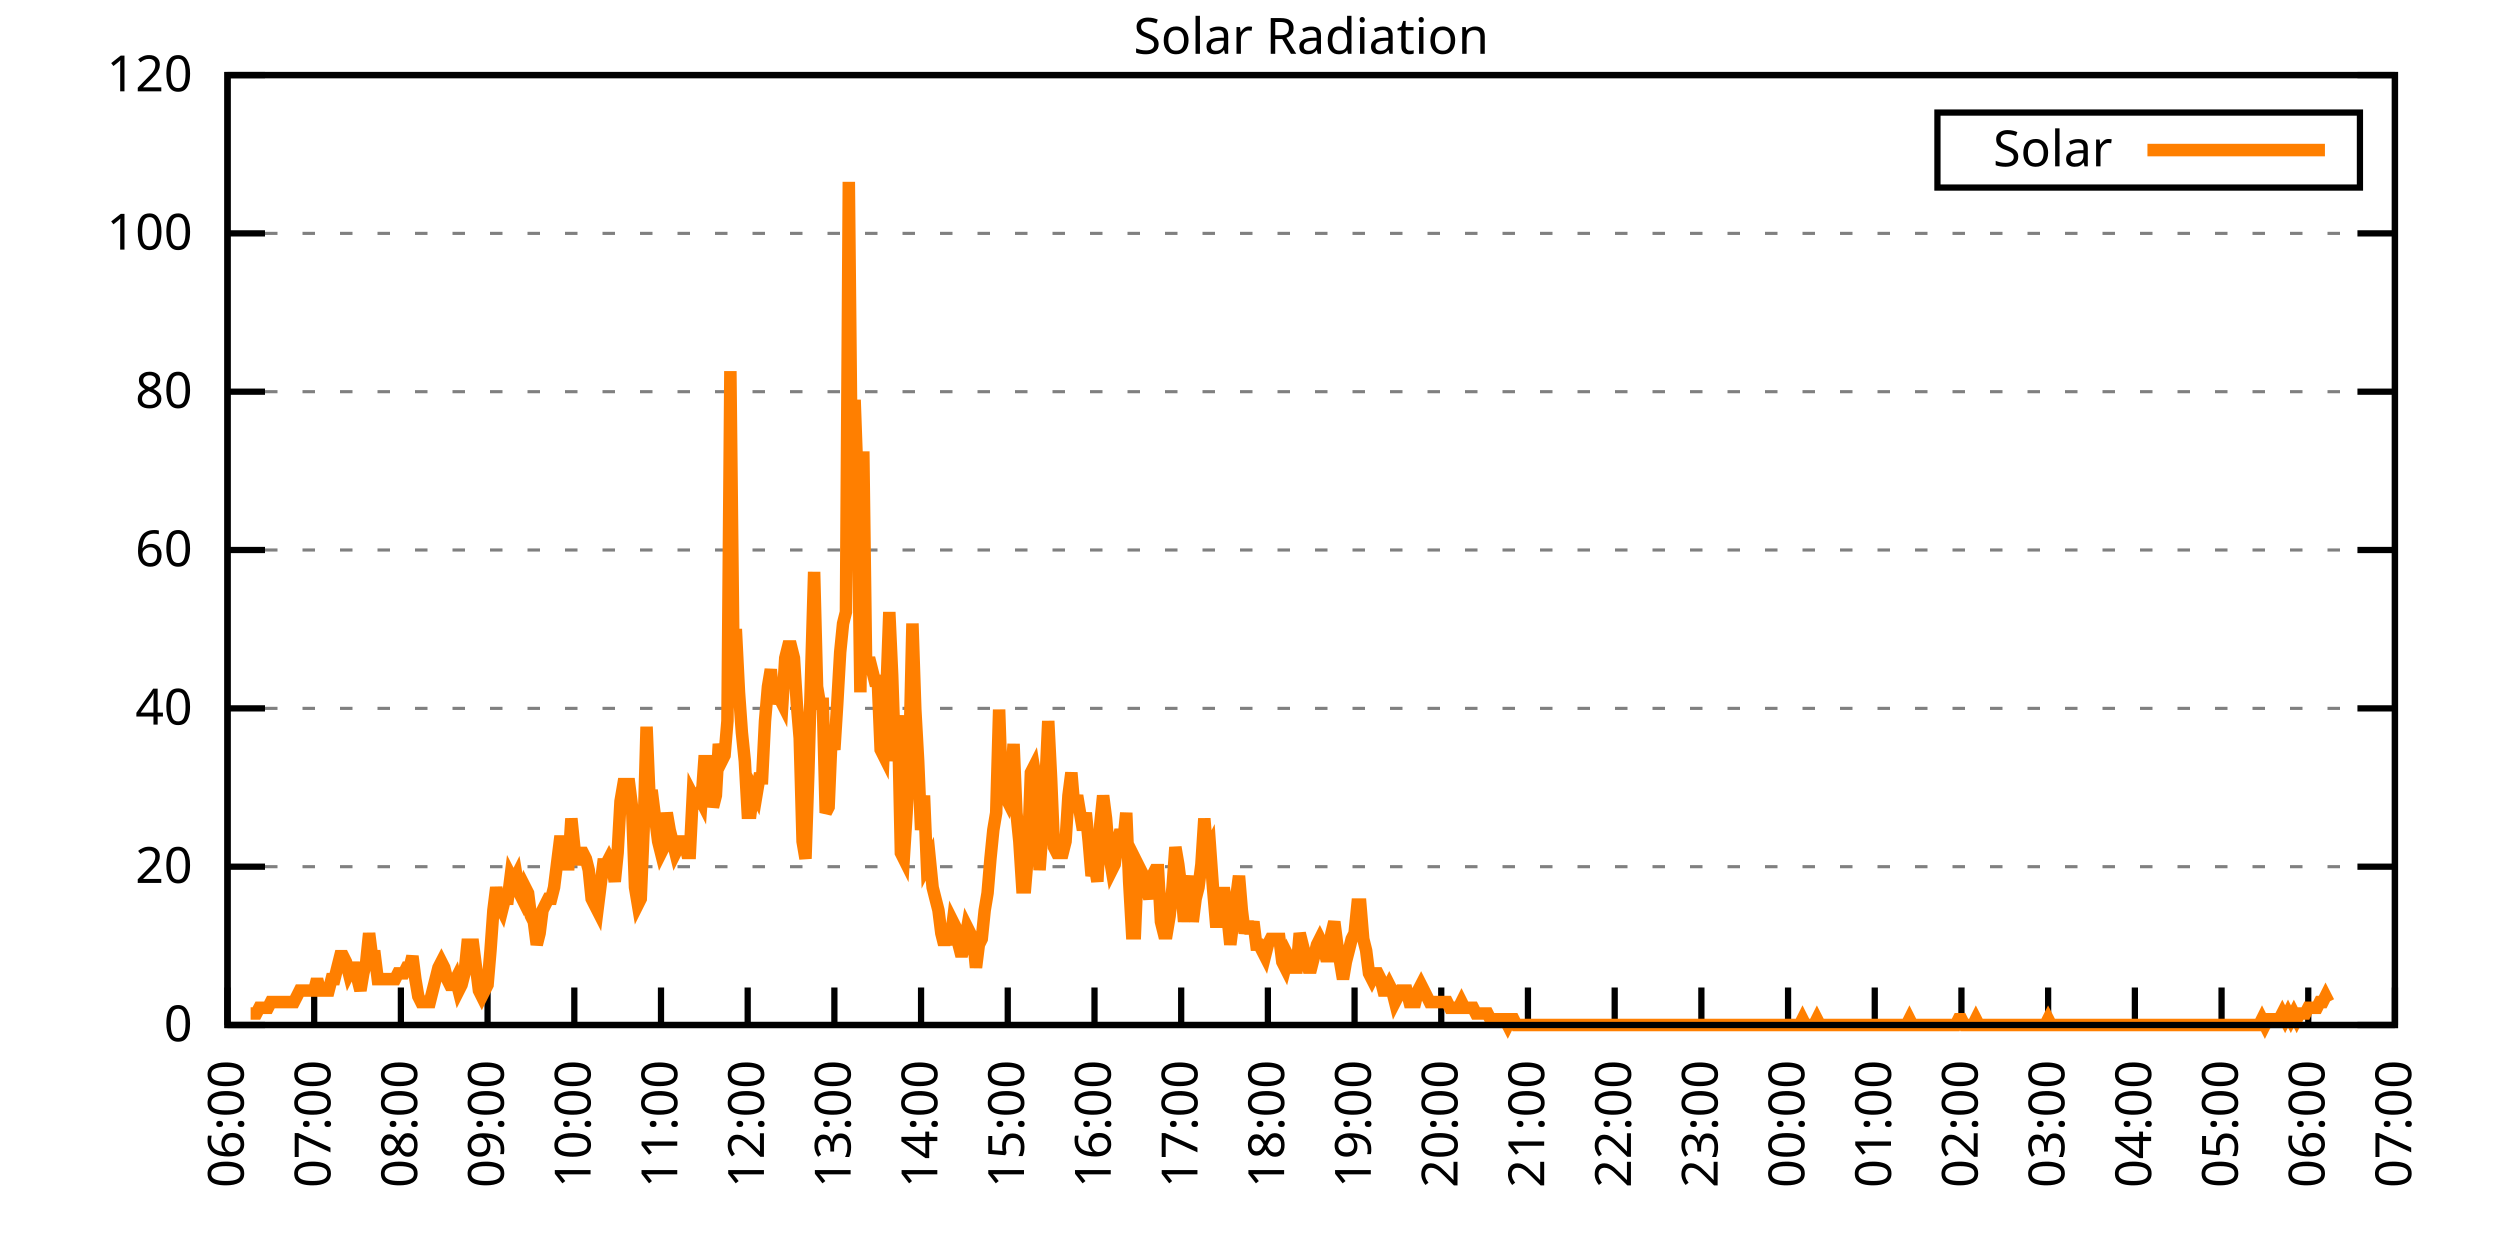
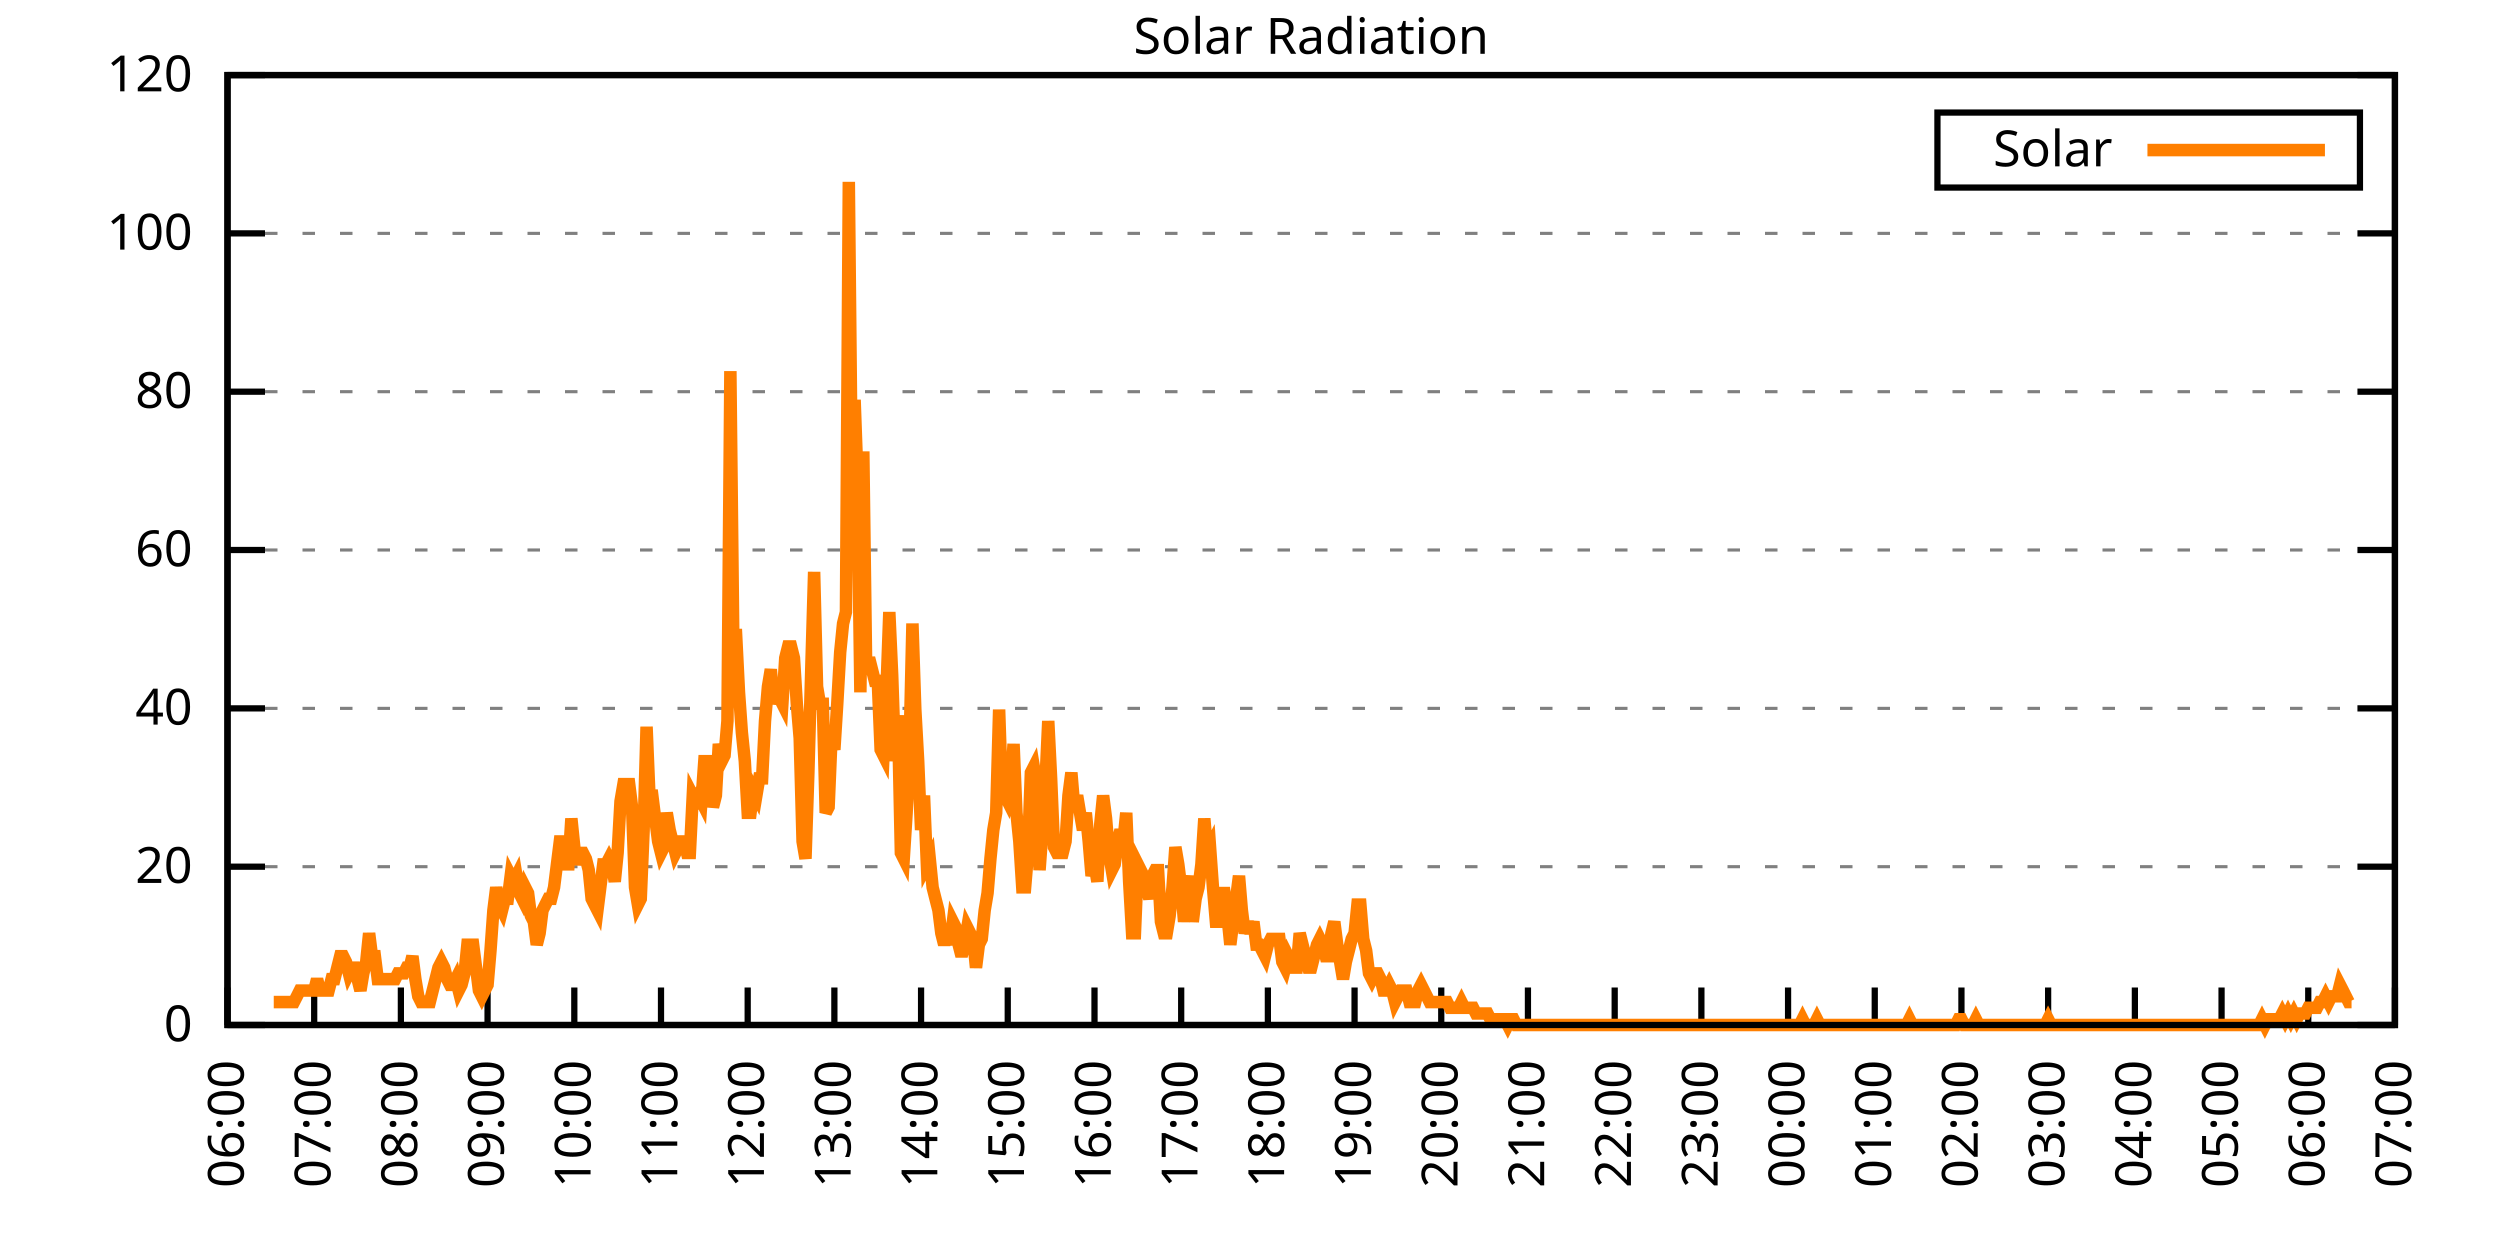
<svg xmlns="http://www.w3.org/2000/svg" xmlns:xlink="http://www.w3.org/1999/xlink" width="400" height="200" viewBox="0 0 400 200">
  <g id="gnuplot_canvas">
    <rect x="0" y="0" width="400" height="200" fill="none" />
    <defs>
      <circle id="gpDot" r="0.5" stroke-width="0.5" stroke="currentColor" />
      <path id="gpPt0" stroke-width="0.333" stroke="currentColor" d="M-1,0 h2 M0,-1 v2" />
      <path id="gpPt1" stroke-width="0.333" stroke="currentColor" d="M-1,-1 L1,1 M1,-1 L-1,1" />
      <path id="gpPt2" stroke-width="0.333" stroke="currentColor" d="M-1,0 L1,0 M0,-1 L0,1 M-1,-1 L1,1 M-1,1 L1,-1" />
      <rect id="gpPt3" stroke-width="0.333" stroke="currentColor" x="-1" y="-1" width="2" height="2" />
      <rect id="gpPt4" stroke-width="0.333" stroke="currentColor" fill="currentColor" x="-1" y="-1" width="2" height="2" />
      <circle id="gpPt5" stroke-width="0.333" stroke="currentColor" cx="0" cy="0" r="1" />
      <use xlink:href="#gpPt5" id="gpPt6" fill="currentColor" stroke="none" />
      <path id="gpPt7" stroke-width="0.333" stroke="currentColor" d="M0,-1.33 L-1.33,0.67 L1.33,0.67 z" />
      <use xlink:href="#gpPt7" id="gpPt8" fill="currentColor" stroke="none" />
      <use xlink:href="#gpPt7" id="gpPt9" stroke="currentColor" transform="rotate(180)" />
      <use xlink:href="#gpPt9" id="gpPt10" fill="currentColor" stroke="none" />
      <use xlink:href="#gpPt3" id="gpPt11" stroke="currentColor" transform="rotate(45)" />
      <use xlink:href="#gpPt11" id="gpPt12" fill="currentColor" stroke="none" />
      <path id="gpPt13" stroke-width="0.333" stroke="currentColor" d="M0,1.330 L1.265,0.411 L0.782,-1.067 L-0.782,-1.076 L-1.265,0.411 z" />
      <use xlink:href="#gpPt13" id="gpPt14" fill="currentColor" stroke="none" />
      <filter id="textbox" filterUnits="objectBoundingBox" x="0" y="0" height="1" width="1">
        <feFlood flood-color="white" flood-opacity="1" result="bgnd" />
        <feComposite in="SourceGraphic" in2="bgnd" operator="atop" />
      </filter>
      <filter id="greybox" filterUnits="objectBoundingBox" x="0" y="0" height="1" width="1">
        <feFlood flood-color="lightgrey" flood-opacity="1" result="grey" />
        <feComposite in="SourceGraphic" in2="grey" operator="atop" />
      </filter>
    </defs>
    <g fill="none" color="white" stroke="currentColor" stroke-width="1.00" stroke-linecap="butt" stroke-linejoin="miter">
</g>
    <g fill="none" color="black" stroke="currentColor" stroke-width="1.00" stroke-linecap="butt" stroke-linejoin="miter">
      <g stroke="none" shape-rendering="crispEdges">
        <polygon fill="rgb(255, 255, 255)" points="36.40,164.00 383.18,164.00 383.18,12.02 36.40,12.02 " />
      </g>
    </g>
    <g fill="none" color="black" stroke="currentColor" stroke-width="1.00" stroke-linecap="butt" stroke-linejoin="miter">
</g>
    <g fill="none" color="black" stroke="black" stroke-width="0.50" stroke-linecap="butt" stroke-linejoin="miter">
</g>
    <g fill="none" color="gray" stroke="currentColor" stroke-width="0.50" stroke-linecap="butt" stroke-linejoin="miter">
      <path stroke="gray" stroke-dasharray="2,4" class="gridline" d="M36.40,164.00 L383.19,164.00  " />
    </g>
    <g fill="none" color="gray" stroke="gray" stroke-width="1.00" stroke-linecap="butt" stroke-linejoin="miter">
</g>
    <g fill="none" color="black" stroke="currentColor" stroke-width="1.00" stroke-linecap="butt" stroke-linejoin="miter">
      <path stroke="black" d="M36.40,164.00 L42.40,164.00 M383.19,164.00 L377.19,164.00  " />
      <g transform="translate(30.80,166.60)" stroke="none" fill="black" font-family="Sans" font-size="8.00" text-anchor="end">
        <text>
          <tspan font-family="Sans"> 0</tspan>
        </text>
      </g>
    </g>
    <g fill="none" color="black" stroke="currentColor" stroke-width="1.00" stroke-linecap="butt" stroke-linejoin="miter">
</g>
    <g fill="none" color="black" stroke="black" stroke-width="0.50" stroke-linecap="butt" stroke-linejoin="miter">
</g>
    <g fill="none" color="gray" stroke="currentColor" stroke-width="0.50" stroke-linecap="butt" stroke-linejoin="miter">
      <path stroke="gray" stroke-dasharray="2,4" class="gridline" d="M36.40,138.67 L383.19,138.67  " />
    </g>
    <g fill="none" color="gray" stroke="gray" stroke-width="1.00" stroke-linecap="butt" stroke-linejoin="miter">
</g>
    <g fill="none" color="black" stroke="currentColor" stroke-width="1.00" stroke-linecap="butt" stroke-linejoin="miter">
      <path stroke="black" d="M36.40,138.67 L42.40,138.67 M383.19,138.67 L377.19,138.67  " />
      <g transform="translate(30.80,141.27)" stroke="none" fill="black" font-family="Sans" font-size="8.00" text-anchor="end">
        <text>
          <tspan font-family="Sans"> 20</tspan>
        </text>
      </g>
    </g>
    <g fill="none" color="black" stroke="currentColor" stroke-width="1.00" stroke-linecap="butt" stroke-linejoin="miter">
</g>
    <g fill="none" color="black" stroke="black" stroke-width="0.50" stroke-linecap="butt" stroke-linejoin="miter">
</g>
    <g fill="none" color="gray" stroke="currentColor" stroke-width="0.50" stroke-linecap="butt" stroke-linejoin="miter">
      <path stroke="gray" stroke-dasharray="2,4" class="gridline" d="M36.40,113.34 L383.19,113.34  " />
    </g>
    <g fill="none" color="gray" stroke="gray" stroke-width="1.00" stroke-linecap="butt" stroke-linejoin="miter">
</g>
    <g fill="none" color="black" stroke="currentColor" stroke-width="1.00" stroke-linecap="butt" stroke-linejoin="miter">
      <path stroke="black" d="M36.40,113.34 L42.40,113.34 M383.19,113.34 L377.19,113.34  " />
      <g transform="translate(30.80,115.94)" stroke="none" fill="black" font-family="Sans" font-size="8.00" text-anchor="end">
        <text>
          <tspan font-family="Sans"> 40</tspan>
        </text>
      </g>
    </g>
    <g fill="none" color="black" stroke="currentColor" stroke-width="1.00" stroke-linecap="butt" stroke-linejoin="miter">
</g>
    <g fill="none" color="black" stroke="black" stroke-width="0.50" stroke-linecap="butt" stroke-linejoin="miter">
</g>
    <g fill="none" color="gray" stroke="currentColor" stroke-width="0.50" stroke-linecap="butt" stroke-linejoin="miter">
      <path stroke="gray" stroke-dasharray="2,4" class="gridline" d="M36.40,88.00 L383.19,88.00  " />
    </g>
    <g fill="none" color="gray" stroke="gray" stroke-width="1.00" stroke-linecap="butt" stroke-linejoin="miter">
</g>
    <g fill="none" color="black" stroke="currentColor" stroke-width="1.00" stroke-linecap="butt" stroke-linejoin="miter">
      <path stroke="black" d="M36.40,88.00 L42.40,88.00 M383.19,88.00 L377.19,88.00  " />
      <g transform="translate(30.80,90.60)" stroke="none" fill="black" font-family="Sans" font-size="8.00" text-anchor="end">
        <text>
          <tspan font-family="Sans"> 60</tspan>
        </text>
      </g>
    </g>
    <g fill="none" color="black" stroke="currentColor" stroke-width="1.00" stroke-linecap="butt" stroke-linejoin="miter">
</g>
    <g fill="none" color="black" stroke="black" stroke-width="0.50" stroke-linecap="butt" stroke-linejoin="miter">
</g>
    <g fill="none" color="gray" stroke="currentColor" stroke-width="0.50" stroke-linecap="butt" stroke-linejoin="miter">
      <path stroke="gray" stroke-dasharray="2,4" class="gridline" d="M36.40,62.67 L383.19,62.67  " />
    </g>
    <g fill="none" color="gray" stroke="gray" stroke-width="1.00" stroke-linecap="butt" stroke-linejoin="miter">
</g>
    <g fill="none" color="black" stroke="currentColor" stroke-width="1.00" stroke-linecap="butt" stroke-linejoin="miter">
      <path stroke="black" d="M36.40,62.67 L42.40,62.67 M383.19,62.67 L377.19,62.67  " />
      <g transform="translate(30.80,65.27)" stroke="none" fill="black" font-family="Sans" font-size="8.00" text-anchor="end">
        <text>
          <tspan font-family="Sans"> 80</tspan>
        </text>
      </g>
    </g>
    <g fill="none" color="black" stroke="currentColor" stroke-width="1.00" stroke-linecap="butt" stroke-linejoin="miter">
</g>
    <g fill="none" color="black" stroke="black" stroke-width="0.50" stroke-linecap="butt" stroke-linejoin="miter">
</g>
    <g fill="none" color="gray" stroke="currentColor" stroke-width="0.50" stroke-linecap="butt" stroke-linejoin="miter">
      <path stroke="gray" stroke-dasharray="2,4" class="gridline" d="M36.40,37.34 L383.19,37.34  " />
    </g>
    <g fill="none" color="gray" stroke="gray" stroke-width="1.00" stroke-linecap="butt" stroke-linejoin="miter">
</g>
    <g fill="none" color="black" stroke="currentColor" stroke-width="1.00" stroke-linecap="butt" stroke-linejoin="miter">
      <path stroke="black" d="M36.40,37.34 L42.40,37.34 M383.19,37.34 L377.19,37.34  " />
      <g transform="translate(30.80,39.94)" stroke="none" fill="black" font-family="Sans" font-size="8.00" text-anchor="end">
        <text>
          <tspan font-family="Sans"> 100</tspan>
        </text>
      </g>
    </g>
    <g fill="none" color="black" stroke="currentColor" stroke-width="1.00" stroke-linecap="butt" stroke-linejoin="miter">
</g>
    <g fill="none" color="black" stroke="black" stroke-width="0.50" stroke-linecap="butt" stroke-linejoin="miter">
</g>
    <g fill="none" color="gray" stroke="currentColor" stroke-width="0.50" stroke-linecap="butt" stroke-linejoin="miter">
      <path stroke="gray" stroke-dasharray="2,4" class="gridline" d="M36.40,12.01 L383.19,12.01  " />
    </g>
    <g fill="none" color="gray" stroke="gray" stroke-width="1.00" stroke-linecap="butt" stroke-linejoin="miter">
</g>
    <g fill="none" color="black" stroke="currentColor" stroke-width="1.00" stroke-linecap="butt" stroke-linejoin="miter">
      <path stroke="black" d="M36.40,12.01 L42.40,12.01 M383.19,12.01 L377.19,12.01  " />
      <g transform="translate(30.80,14.61)" stroke="none" fill="black" font-family="Sans" font-size="8.00" text-anchor="end">
        <text>
          <tspan font-family="Sans"> 120</tspan>
        </text>
      </g>
    </g>
    <g fill="none" color="black" stroke="currentColor" stroke-width="1.00" stroke-linecap="butt" stroke-linejoin="miter">
      <path stroke="black" d="M36.40,164.00 L36.40,158.00  " />
      <g transform="translate(39.00,169.60) rotate(270.00)" stroke="none" fill="black" font-family="Sans" font-size="8.00" text-anchor="end">
        <text>
          <tspan font-family="Sans">06:00</tspan>
        </text>
      </g>
    </g>
    <g fill="none" color="black" stroke="currentColor" stroke-width="1.00" stroke-linecap="butt" stroke-linejoin="miter">
      <path stroke="black" d="M50.27,164.00 L50.27,158.00  " />
      <g transform="translate(52.87,169.60) rotate(270.00)" stroke="none" fill="black" font-family="Sans" font-size="8.00" text-anchor="end">
        <text>
          <tspan font-family="Sans">07:00</tspan>
        </text>
      </g>
    </g>
    <g fill="none" color="black" stroke="currentColor" stroke-width="1.00" stroke-linecap="butt" stroke-linejoin="miter">
      <path stroke="black" d="M64.14,164.00 L64.14,158.00  " />
      <g transform="translate(66.74,169.60) rotate(270.00)" stroke="none" fill="black" font-family="Sans" font-size="8.00" text-anchor="end">
        <text>
          <tspan font-family="Sans">08:00</tspan>
        </text>
      </g>
    </g>
    <g fill="none" color="black" stroke="currentColor" stroke-width="1.00" stroke-linecap="butt" stroke-linejoin="miter">
      <path stroke="black" d="M78.01,164.00 L78.01,158.00  " />
      <g transform="translate(80.61,169.60) rotate(270.00)" stroke="none" fill="black" font-family="Sans" font-size="8.00" text-anchor="end">
        <text>
          <tspan font-family="Sans">09:00</tspan>
        </text>
      </g>
    </g>
    <g fill="none" color="black" stroke="currentColor" stroke-width="1.00" stroke-linecap="butt" stroke-linejoin="miter">
      <path stroke="black" d="M91.89,164.00 L91.89,158.00  " />
      <g transform="translate(94.49,169.60) rotate(270.00)" stroke="none" fill="black" font-family="Sans" font-size="8.00" text-anchor="end">
        <text>
          <tspan font-family="Sans">10:00</tspan>
        </text>
      </g>
    </g>
    <g fill="none" color="black" stroke="currentColor" stroke-width="1.00" stroke-linecap="butt" stroke-linejoin="miter">
      <path stroke="black" d="M105.76,164.00 L105.76,158.00  " />
      <g transform="translate(108.36,169.60) rotate(270.00)" stroke="none" fill="black" font-family="Sans" font-size="8.00" text-anchor="end">
        <text>
          <tspan font-family="Sans">11:00</tspan>
        </text>
      </g>
    </g>
    <g fill="none" color="black" stroke="currentColor" stroke-width="1.00" stroke-linecap="butt" stroke-linejoin="miter">
      <path stroke="black" d="M119.63,164.00 L119.63,158.00  " />
      <g transform="translate(122.23,169.60) rotate(270.00)" stroke="none" fill="black" font-family="Sans" font-size="8.00" text-anchor="end">
        <text>
          <tspan font-family="Sans">12:00</tspan>
        </text>
      </g>
    </g>
    <g fill="none" color="black" stroke="currentColor" stroke-width="1.00" stroke-linecap="butt" stroke-linejoin="miter">
      <path stroke="black" d="M133.50,164.00 L133.50,158.00  " />
      <g transform="translate(136.10,169.60) rotate(270.00)" stroke="none" fill="black" font-family="Sans" font-size="8.00" text-anchor="end">
        <text>
          <tspan font-family="Sans">13:00</tspan>
        </text>
      </g>
    </g>
    <g fill="none" color="black" stroke="currentColor" stroke-width="1.00" stroke-linecap="butt" stroke-linejoin="miter">
      <path stroke="black" d="M147.37,164.00 L147.37,158.00  " />
      <g transform="translate(149.97,169.60) rotate(270.00)" stroke="none" fill="black" font-family="Sans" font-size="8.00" text-anchor="end">
        <text>
          <tspan font-family="Sans">14:00</tspan>
        </text>
      </g>
    </g>
    <g fill="none" color="black" stroke="currentColor" stroke-width="1.00" stroke-linecap="butt" stroke-linejoin="miter">
      <path stroke="black" d="M161.24,164.00 L161.24,158.00  " />
      <g transform="translate(163.84,169.60) rotate(270.00)" stroke="none" fill="black" font-family="Sans" font-size="8.00" text-anchor="end">
        <text>
          <tspan font-family="Sans">15:00</tspan>
        </text>
      </g>
    </g>
    <g fill="none" color="black" stroke="currentColor" stroke-width="1.00" stroke-linecap="butt" stroke-linejoin="miter">
      <path stroke="black" d="M175.12,164.00 L175.12,158.00  " />
      <g transform="translate(177.72,169.60) rotate(270.00)" stroke="none" fill="black" font-family="Sans" font-size="8.00" text-anchor="end">
        <text>
          <tspan font-family="Sans">16:00</tspan>
        </text>
      </g>
    </g>
    <g fill="none" color="black" stroke="currentColor" stroke-width="1.00" stroke-linecap="butt" stroke-linejoin="miter">
      <path stroke="black" d="M188.99,164.00 L188.99,158.00  " />
      <g transform="translate(191.59,169.60) rotate(270.00)" stroke="none" fill="black" font-family="Sans" font-size="8.00" text-anchor="end">
        <text>
          <tspan font-family="Sans">17:00</tspan>
        </text>
      </g>
    </g>
    <g fill="none" color="black" stroke="currentColor" stroke-width="1.00" stroke-linecap="butt" stroke-linejoin="miter">
      <path stroke="black" d="M202.86,164.00 L202.86,158.00  " />
      <g transform="translate(205.46,169.60) rotate(270.00)" stroke="none" fill="black" font-family="Sans" font-size="8.00" text-anchor="end">
        <text>
          <tspan font-family="Sans">18:00</tspan>
        </text>
      </g>
    </g>
    <g fill="none" color="black" stroke="currentColor" stroke-width="1.00" stroke-linecap="butt" stroke-linejoin="miter">
      <path stroke="black" d="M216.73,164.00 L216.73,158.00  " />
      <g transform="translate(219.33,169.60) rotate(270.00)" stroke="none" fill="black" font-family="Sans" font-size="8.00" text-anchor="end">
        <text>
          <tspan font-family="Sans">19:00</tspan>
        </text>
      </g>
    </g>
    <g fill="none" color="black" stroke="currentColor" stroke-width="1.00" stroke-linecap="butt" stroke-linejoin="miter">
      <path stroke="black" d="M230.60,164.00 L230.60,158.00  " />
      <g transform="translate(233.20,169.60) rotate(270.00)" stroke="none" fill="black" font-family="Sans" font-size="8.00" text-anchor="end">
        <text>
          <tspan font-family="Sans">20:00</tspan>
        </text>
      </g>
    </g>
    <g fill="none" color="black" stroke="currentColor" stroke-width="1.00" stroke-linecap="butt" stroke-linejoin="miter">
      <path stroke="black" d="M244.47,164.00 L244.47,158.00  " />
      <g transform="translate(247.07,169.60) rotate(270.00)" stroke="none" fill="black" font-family="Sans" font-size="8.00" text-anchor="end">
        <text>
          <tspan font-family="Sans">21:00</tspan>
        </text>
      </g>
    </g>
    <g fill="none" color="black" stroke="currentColor" stroke-width="1.00" stroke-linecap="butt" stroke-linejoin="miter">
      <path stroke="black" d="M258.35,164.00 L258.35,158.00  " />
      <g transform="translate(260.95,169.60) rotate(270.00)" stroke="none" fill="black" font-family="Sans" font-size="8.00" text-anchor="end">
        <text>
          <tspan font-family="Sans">22:00</tspan>
        </text>
      </g>
    </g>
    <g fill="none" color="black" stroke="currentColor" stroke-width="1.00" stroke-linecap="butt" stroke-linejoin="miter">
      <path stroke="black" d="M272.22,164.00 L272.22,158.00  " />
      <g transform="translate(274.82,169.60) rotate(270.00)" stroke="none" fill="black" font-family="Sans" font-size="8.00" text-anchor="end">
        <text>
          <tspan font-family="Sans">23:00</tspan>
        </text>
      </g>
    </g>
    <g fill="none" color="black" stroke="currentColor" stroke-width="1.00" stroke-linecap="butt" stroke-linejoin="miter">
      <path stroke="black" d="M286.09,164.00 L286.09,158.00  " />
      <g transform="translate(288.69,169.60) rotate(270.00)" stroke="none" fill="black" font-family="Sans" font-size="8.00" text-anchor="end">
        <text>
          <tspan font-family="Sans">00:00</tspan>
        </text>
      </g>
    </g>
    <g fill="none" color="black" stroke="currentColor" stroke-width="1.00" stroke-linecap="butt" stroke-linejoin="miter">
      <path stroke="black" d="M299.96,164.00 L299.96,158.00  " />
      <g transform="translate(302.56,169.60) rotate(270.00)" stroke="none" fill="black" font-family="Sans" font-size="8.00" text-anchor="end">
        <text>
          <tspan font-family="Sans">01:00</tspan>
        </text>
      </g>
    </g>
    <g fill="none" color="black" stroke="currentColor" stroke-width="1.00" stroke-linecap="butt" stroke-linejoin="miter">
      <path stroke="black" d="M313.83,164.00 L313.83,158.00  " />
      <g transform="translate(316.43,169.60) rotate(270.00)" stroke="none" fill="black" font-family="Sans" font-size="8.00" text-anchor="end">
        <text>
          <tspan font-family="Sans">02:00</tspan>
        </text>
      </g>
    </g>
    <g fill="none" color="black" stroke="currentColor" stroke-width="1.00" stroke-linecap="butt" stroke-linejoin="miter">
      <path stroke="black" d="M327.70,164.00 L327.70,158.00  " />
      <g transform="translate(330.30,169.60) rotate(270.00)" stroke="none" fill="black" font-family="Sans" font-size="8.00" text-anchor="end">
        <text>
          <tspan font-family="Sans">03:00</tspan>
        </text>
      </g>
    </g>
    <g fill="none" color="black" stroke="currentColor" stroke-width="1.00" stroke-linecap="butt" stroke-linejoin="miter">
      <path stroke="black" d="M341.58,164.00 L341.58,158.00  " />
      <g transform="translate(344.18,169.60) rotate(270.00)" stroke="none" fill="black" font-family="Sans" font-size="8.00" text-anchor="end">
        <text>
          <tspan font-family="Sans">04:00</tspan>
        </text>
      </g>
    </g>
    <g fill="none" color="black" stroke="currentColor" stroke-width="1.00" stroke-linecap="butt" stroke-linejoin="miter">
      <path stroke="black" d="M355.45,164.00 L355.45,158.00  " />
      <g transform="translate(358.05,169.60) rotate(270.00)" stroke="none" fill="black" font-family="Sans" font-size="8.00" text-anchor="end">
        <text>
          <tspan font-family="Sans">05:00</tspan>
        </text>
      </g>
    </g>
    <g fill="none" color="black" stroke="currentColor" stroke-width="1.00" stroke-linecap="butt" stroke-linejoin="miter">
      <path stroke="black" d="M369.32,164.00 L369.32,158.00  " />
      <g transform="translate(371.92,169.60) rotate(270.00)" stroke="none" fill="black" font-family="Sans" font-size="8.00" text-anchor="end">
        <text>
          <tspan font-family="Sans">06:00</tspan>
        </text>
      </g>
    </g>
    <g fill="none" color="black" stroke="currentColor" stroke-width="1.00" stroke-linecap="butt" stroke-linejoin="miter">
      <path stroke="black" d="M383.19,164.00 L383.19,158.00  " />
      <g transform="translate(385.79,169.60) rotate(270.00)" stroke="none" fill="black" font-family="Sans" font-size="8.00" text-anchor="end">
        <text>
          <tspan font-family="Sans">07:00</tspan>
        </text>
      </g>
    </g>
    <g fill="none" color="black" stroke="currentColor" stroke-width="1.00" stroke-linecap="butt" stroke-linejoin="miter">
</g>
    <g fill="none" color="black" stroke="currentColor" stroke-width="1.00" stroke-linecap="butt" stroke-linejoin="miter">
      <path stroke="black" d="M36.40,12.01 L36.40,164.00 L383.19,164.00 L383.19,12.01 L36.40,12.01 Z  " />
    </g>
    <g fill="none" color="black" stroke="currentColor" stroke-width="1.00" stroke-linecap="butt" stroke-linejoin="miter">
</g>
    <g fill="none" color="black" stroke="currentColor" stroke-width="1.00" stroke-linecap="butt" stroke-linejoin="miter">
      <path stroke="black" d="M309.99,30.01 L309.99,18.01 L377.59,18.01 L377.59,30.01 L309.99,30.01 Z  " />
    </g>
    <g id="Solar_Radiation_plot_1">
      <g fill="none" color="white" stroke="black" stroke-width="2.00" stroke-linecap="butt" stroke-linejoin="miter">
</g>
      <g fill="none" color="black" stroke="currentColor" stroke-width="2.00" stroke-linecap="butt" stroke-linejoin="miter">
        <g transform="translate(337.99,26.61)" stroke="none" fill="black" font-family="Sans" font-size="8.00" text-anchor="end">
          <text>
            <tspan font-family="Sans">Solar</tspan>
          </text>
        </g>
      </g>
      <g fill="none" color="black" stroke="currentColor" stroke-width="2.00" stroke-linecap="butt" stroke-linejoin="miter">
-         <path stroke="rgb(255, 127,   0)" d="M343.59,24.01 L371.99,24.01 M40.10,162.16 L40.56,162.16 L41.02,162.16 L41.49,161.25 L41.95,161.25 L42.41,161.25   L42.87,161.25 L43.34,160.33 L43.80,160.33 L44.26,160.33 L44.72,160.33 L45.19,160.33 L45.65,160.33 L46.11,160.33   L46.57,160.33 L47.03,160.33 L47.50,159.41 L47.96,158.49 L48.42,158.49 L48.88,158.49 L49.35,158.49 L49.81,158.49   L50.27,158.49 L50.73,156.66 L51.20,158.49 L51.66,158.49 L52.12,158.49 L52.58,158.49 L53.05,156.66 L53.51,156.66   L53.97,154.82 L54.43,152.99 L54.90,152.99 L55.36,153.91 L55.82,155.74 L56.28,154.82 L56.75,154.82 L57.21,156.66   L57.67,158.49 L58.13,155.74 L58.59,153.91 L59.06,149.32 L59.52,152.99 L59.98,152.99 L60.44,156.66 L60.91,156.66   L61.37,156.66 L61.83,156.66 L62.29,156.66 L62.76,156.66 L63.22,156.66 L63.68,155.74 L64.14,155.74 L64.61,155.74   L65.07,154.82 L65.53,154.82 L65.99,152.99 L66.46,156.66 L66.92,159.41 L67.38,160.33 L67.84,160.33 L68.30,160.33   L68.77,160.33 L69.23,158.49 L69.69,156.66 L70.15,154.82 L70.62,153.91 L71.08,154.82 L71.54,156.66 L72.00,157.58   L72.47,157.58 L72.93,156.66 L73.39,158.49 L73.85,157.58 L74.32,155.74 L74.78,151.15 L75.24,151.15 L75.70,151.15   L76.17,154.82 L76.63,158.49 L77.09,159.41 L77.55,158.49 L78.01,157.58 L78.48,152.07 L78.94,145.65 L79.40,141.98   L79.86,144.73 L80.33,145.65 L80.79,143.81 L81.25,143.81 L81.71,140.14 L82.18,141.06 L82.64,140.14 L83.10,142.89   L83.56,143.81 L84.03,141.98 L84.49,142.89 L84.95,146.56 L85.41,147.48 L85.88,151.15 L86.34,149.32 L86.80,145.65   L87.26,144.73 L87.72,143.81 L88.19,143.81 L88.65,141.98 L89.11,138.30 L89.57,134.63 L90.04,134.63 L90.50,138.30   L90.96,138.30 L91.42,130.96 L91.89,135.55 L92.35,138.30 L92.81,136.47 L93.27,136.47 L93.74,137.39 L94.20,139.22   L94.66,143.81 L95.12,144.73 L95.59,145.65 L96.05,141.98 L96.51,138.30 L96.97,138.30 L97.44,137.39 L97.90,138.30   L98.36,141.06 L98.82,136.47 L99.28,128.21 L99.75,125.46 L100.21,125.46 L100.67,125.46 L101.13,129.13 L101.60,141.98   L102.06,144.73 L102.52,143.81 L102.98,132.80 L103.45,116.28 L103.91,127.29 L104.37,127.29 L104.83,130.96 L105.30,134.63   L105.76,136.47 L106.22,135.55 L106.68,130.05 L107.15,132.80 L107.61,134.63 L108.07,136.47 L108.53,135.55 L108.99,134.63   L109.46,134.63 L109.92,136.47 L110.38,136.47 L110.84,127.29 L111.31,128.21 L111.77,127.29 L112.23,128.21 L112.69,121.79   L113.16,121.79 L113.62,123.62 L114.08,129.13 L114.54,127.29 L115.01,119.03 L115.47,121.79 L115.93,120.87 L116.39,115.36   L116.86,59.38 L117.32,101.60 L117.78,101.60 L118.24,110.77 L118.70,117.20 L119.17,121.79 L119.63,130.05 L120.09,130.05   L120.55,126.37 L121.02,127.29 L121.48,124.54 L121.94,124.54 L122.40,115.36 L122.87,109.86 L123.33,107.10 L123.79,112.61   L124.25,110.77 L124.72,111.69 L125.18,112.61 L125.64,105.27 L126.10,103.43 L126.57,103.43 L127.03,105.27 L127.49,112.61   L127.95,118.12 L128.41,134.63 L128.88,137.39 L129.34,123.62 L129.80,107.10 L130.26,91.50 L130.73,109.86 L131.19,112.61   L131.65,112.61 L132.11,130.05 L132.58,129.13 L133.04,118.12 L133.50,119.95 L133.96,112.61 L134.43,104.35 L134.89,99.76   L135.35,97.93 L135.81,29.10 L136.28,75.90 L136.74,63.97 L137.20,76.82 L137.66,110.77 L138.13,72.23 L138.59,107.10   L139.05,105.27 L139.51,107.10 L139.97,108.94 L140.44,108.94 L140.90,119.95 L141.36,120.87 L141.82,110.77 L142.29,97.93   L142.75,108.02 L143.21,121.79 L143.67,114.44 L144.14,136.47 L144.60,137.39 L145.06,130.05 L145.52,119.95 L145.99,99.76   L146.45,113.53 L146.91,121.79 L147.37,132.80 L147.84,127.29 L148.30,138.30 L148.76,137.39 L149.22,141.98 L149.68,143.81   L150.15,145.65 L150.61,149.32 L151.07,151.15 L151.53,149.32 L152.00,151.15 L152.46,147.48 L152.92,148.40 L153.38,151.15   L153.85,152.99 L154.31,151.15 L154.77,148.40 L155.23,149.32 L155.70,150.23 L156.16,154.82 L156.62,151.15 L157.08,150.23   L157.55,145.65 L158.01,142.89 L158.47,137.39 L158.93,132.80 L159.39,130.05 L159.86,113.53 L160.32,127.29 L160.78,127.29   L161.24,128.21 L161.71,126.37 L162.17,119.03 L162.63,130.05 L163.09,134.63 L163.56,141.98 L164.02,141.98 L164.48,136.47   L164.94,123.62 L165.41,122.70 L165.87,125.46 L166.33,139.22 L166.79,132.80 L167.26,125.46 L167.72,115.36 L168.18,124.54   L168.64,135.55 L169.10,136.47 L169.57,136.47 L170.03,136.47 L170.49,134.63 L170.95,127.29 L171.42,123.62 L171.88,129.13   L172.34,127.29 L172.80,130.05 L173.27,132.80 L173.73,130.05 L174.19,134.63 L174.65,140.14 L175.12,138.30 L175.58,141.06   L176.04,131.88 L176.50,127.29 L176.97,130.96 L177.43,136.47 L177.89,139.22 L178.35,138.30 L178.82,134.63 L179.28,132.80   L179.74,134.63 L180.20,130.05 L180.66,141.06 L181.13,149.32 L181.59,149.32 L182.05,138.30 L182.51,139.22 L182.98,140.14   L183.44,141.98 L183.90,143.81 L184.36,140.14 L184.83,139.22 L185.29,139.22 L185.75,147.48 L186.21,149.32 L186.68,149.32   L187.14,146.56 L187.60,141.98 L188.06,135.55 L188.53,138.30 L188.99,141.98 L189.45,147.48 L189.91,142.89 L190.37,140.14   L190.84,147.48 L191.30,143.81 L191.76,141.98 L192.22,138.30 L192.69,130.96 L193.15,136.47 L193.61,135.55 L194.07,141.98   L194.54,147.48 L195.00,147.48 L195.46,142.89 L195.92,142.89 L196.39,146.56 L196.85,151.15 L197.31,147.48 L197.77,143.81   L198.24,140.14 L198.70,145.65 L199.16,149.32 L199.62,147.48 L200.08,149.32 L200.55,147.48 L201.01,151.15 L201.47,151.15   L201.93,152.07 L202.40,152.99 L202.86,151.15 L203.32,150.23 L203.78,150.23 L204.25,150.23 L204.71,150.23 L205.17,153.91   L205.63,154.82 L206.10,152.99 L206.56,153.91 L207.02,154.82 L207.48,154.82 L207.95,149.32 L208.41,151.15 L208.87,152.99   L209.33,154.82 L209.80,154.82 L210.26,152.99 L210.72,151.15 L211.18,150.23 L211.64,151.15 L212.11,152.99 L212.57,152.99   L213.03,149.32 L213.49,147.48 L213.96,151.15 L214.42,153.91 L214.88,156.66 L215.34,153.91 L215.81,152.07 L216.27,150.23   L216.73,149.32 L217.19,144.73 L217.66,144.73 L218.12,150.23 L218.58,152.07 L219.04,155.74 L219.51,156.66 L219.97,155.74   L220.43,155.74 L220.89,156.66 L221.35,158.49 L221.82,158.49 L222.28,157.58 L222.74,158.49 L223.20,160.33 L223.67,159.41   L224.13,158.49 L224.59,158.49 L225.05,158.49 L225.52,160.33 L225.98,160.33 L226.44,160.33 L226.90,158.49 L227.37,157.58   L227.83,158.49 L228.29,159.41 L228.75,160.33 L229.22,160.33 L229.68,160.33 L230.14,160.33 L230.60,160.33 L231.06,160.33   L231.53,160.33 L231.99,161.25 L232.45,161.25 L232.91,161.25 L233.38,161.25 L233.84,160.33 L234.30,161.25 L234.76,161.25   L235.23,161.25 L235.69,161.25 L236.15,162.16 L236.61,162.16 L237.08,162.16 L237.54,162.16 L238.00,162.16 L238.46,163.08   L238.93,163.08 L239.39,163.08 L239.85,163.08 L240.31,163.08 L240.77,163.08 L241.24,164.00 L241.70,163.08 L242.16,163.08   L242.62,164.00 L243.09,164.00 L243.55,164.00 L244.01,164.00 L244.47,164.00 L244.94,164.00 L245.40,164.00 L245.86,164.00   L246.32,164.00 L246.79,164.00 L247.25,164.00 L247.71,164.00 L248.17,164.00 L248.64,164.00 L249.10,164.00 L249.56,164.00   L250.02,164.00 L250.49,164.00 L250.95,164.00 L251.41,164.00 L251.87,164.00 L252.33,164.00 L252.80,164.00 L253.26,164.00   L253.72,164.00 L254.18,164.00 L254.65,164.00 L255.11,164.00 L255.57,164.00 L256.03,164.00 L256.50,164.00 L256.96,164.00   L257.42,164.00 L257.88,164.00 L258.35,164.00 L258.81,164.00 L259.27,164.00 L259.73,164.00 L260.20,164.00 L260.66,164.00   L261.12,164.00 L261.58,164.00 L262.04,164.00 L262.51,164.00 L262.97,164.00 L263.43,164.00 L263.89,164.00 L264.36,164.00   L264.82,164.00 L265.28,164.00 L265.74,164.00 L266.21,164.00 L266.67,164.00 L267.13,164.00 L267.59,164.00 L268.06,164.00   L268.52,164.00 L268.98,164.00 L269.44,164.00 L269.91,164.00 L270.37,164.00 L270.83,164.00 L271.29,164.00 L271.75,164.00   L272.22,164.00 L272.68,164.00 L273.14,164.00 L273.60,164.00 L274.07,164.00 L274.53,164.00 L274.99,164.00 L275.45,164.00   L275.92,164.00 L276.38,164.00 L276.84,164.00 L277.30,164.00 L277.77,164.00 L278.23,164.00 L278.69,164.00 L279.15,164.00   L279.62,164.00 L280.08,164.00 L280.54,164.00 L281.00,164.00 L281.46,164.00 L281.93,164.00 L282.39,164.00 L282.85,164.00   L283.31,164.00 L283.78,164.00 L284.24,164.00 L284.70,164.00 L285.16,164.00 L285.63,164.00 L286.09,164.00 L286.55,164.00   L287.01,164.00 L287.48,164.00 L287.94,164.00 L288.40,163.08 L288.86,164.00 L289.33,164.00 L289.79,164.00 L290.25,164.00   L290.71,163.08 L291.18,164.00 L291.64,164.00 L292.10,164.00 L292.56,164.00 L293.02,164.00 L293.49,164.00 L293.95,164.00   L294.41,164.00 L294.87,164.00 L295.34,164.00 L295.80,164.00 L296.26,164.00 L296.72,164.00 L297.19,164.00 L297.65,164.00   L298.11,164.00 L298.57,164.00 L299.04,164.00 L299.50,164.00 L299.96,164.00 L300.42,164.00 L300.89,164.00 L301.35,164.00   L301.81,164.00 L302.27,164.00 L302.73,164.00 L303.20,164.00 L303.66,164.00 L304.12,164.00 L304.58,164.00 L305.05,164.00   L305.51,163.08 L305.97,164.00 L306.43,164.00 L306.90,164.00 L307.36,164.00 L307.82,164.00 L308.28,164.00 L308.75,164.00   L309.21,164.00 L309.67,164.00 L310.13,164.00 L310.60,164.00 L311.06,164.00 L311.52,164.00 L311.98,164.00 L312.44,164.00   L312.91,164.00 L313.37,163.08 L313.83,163.08 L314.29,164.00 L314.76,164.00 L315.22,164.00 L315.68,164.00 L316.14,163.08   L316.61,164.00 L317.07,164.00 L317.53,164.00 L317.99,164.00 L318.46,164.00 L318.92,164.00 L319.38,164.00 L319.84,164.00   L320.31,164.00 L320.77,164.00 L321.23,164.00 L321.69,164.00 L322.15,164.00 L322.62,164.00 L323.08,164.00 L323.54,164.00   L324.00,164.00 L324.47,164.00 L324.93,164.00 L325.39,164.00 L325.85,164.00 L326.32,164.00 L326.78,164.00 L327.24,164.00   L327.70,163.08 L328.17,164.00 L328.63,164.00 L329.09,164.00 L329.55,164.00 L330.02,164.00 L330.48,164.00 L330.94,164.00   L331.40,164.00 L331.87,164.00 L332.33,164.00 L332.79,164.00 L333.25,164.00 L333.71,164.00 L334.18,164.00 L334.64,164.00   L335.10,164.00 L335.56,164.00 L336.03,164.00 L336.49,164.00 L336.95,164.00 L337.41,164.00 L337.88,164.00 L338.34,164.00   L338.80,164.00 L339.26,164.00 L339.73,164.00 L340.19,164.00 L340.65,164.00 L341.11,164.00 L341.58,164.00 L342.04,164.00   L342.50,164.00 L342.96,164.00 L343.42,164.00 L343.89,164.00 L344.35,164.00 L344.81,164.00 L345.27,164.00 L345.74,164.00   L346.20,164.00 L346.66,164.00 L347.12,164.00 L347.59,164.00 L348.05,164.00 L348.51,164.00 L348.97,164.00 L349.44,164.00   L349.90,164.00 L350.36,164.00 L350.82,164.00 L351.29,164.00 L351.75,164.00 L352.21,164.00 L352.67,164.00 L353.13,164.00   L353.60,164.00 L354.06,164.00 L354.52,164.00 L354.98,164.00 L355.45,164.00 L355.91,164.00 L356.37,164.00 L356.83,164.00   L357.30,164.00 L357.76,164.00 L358.22,164.00 L358.68,164.00 L359.15,164.00 L359.61,164.00 L360.07,164.00 L360.53,164.00   L361.00,164.00 L361.46,164.00 L361.92,163.08 L362.38,164.00 L362.84,163.08 L363.31,163.08 L363.77,163.08 L364.23,163.08   L364.69,163.08 L365.16,162.16 L365.62,163.08 L366.08,162.16 L366.54,163.08 L367.01,162.16 L367.47,163.08 L367.93,162.16   L368.39,162.16 L368.86,162.16 L369.32,161.25 L369.78,161.25 L370.24,161.25 L370.71,161.25 L371.17,160.33 L371.63,160.33   L372.09,159.41 L372.56,160.33  " />
+         <path stroke="rgb(255, 127,   0)" d="M343.59,24.01 L371.99,24.01 M43.80,160.33 L44.26,160.33 L44.72,160.33 L45.19,160.33 L45.65,160.33 L46.11,160.33   L46.57,160.33 L47.03,160.33 L47.50,159.41 L47.96,158.49 L48.42,158.49 L48.88,158.49 L49.35,158.49 L49.81,158.49   L50.27,158.49 L50.73,156.66 L51.20,158.49 L51.66,158.49 L52.12,158.49 L52.58,158.49 L53.05,156.66 L53.51,156.66   L53.97,154.82 L54.43,152.99 L54.90,152.99 L55.36,153.91 L55.82,155.74 L56.28,154.82 L56.75,154.82 L57.21,156.66   L57.67,158.49 L58.13,155.74 L58.59,153.91 L59.06,149.32 L59.52,152.99 L59.98,152.99 L60.44,156.66 L60.91,156.66   L61.37,156.66 L61.83,156.66 L62.29,156.66 L62.76,156.66 L63.22,156.66 L63.68,155.74 L64.14,155.74 L64.61,155.74   L65.07,154.82 L65.53,154.82 L65.99,152.99 L66.46,156.66 L66.92,159.41 L67.38,160.33 L67.84,160.33 L68.30,160.33   L68.77,160.33 L69.23,158.49 L69.69,156.66 L70.15,154.82 L70.62,153.91 L71.08,154.82 L71.54,156.66 L72.00,157.58   L72.47,157.58 L72.93,156.66 L73.39,158.49 L73.85,157.58 L74.32,155.74 L74.78,151.15 L75.24,151.15 L75.70,151.15   L76.17,154.82 L76.63,158.49 L77.09,159.41 L77.55,158.49 L78.01,157.58 L78.48,152.07 L78.94,145.65 L79.40,141.98   L79.86,144.73 L80.33,145.65 L80.79,143.81 L81.25,143.81 L81.71,140.14 L82.18,141.06 L82.64,140.14 L83.10,142.89   L83.56,143.81 L84.03,141.98 L84.49,142.89 L84.95,146.56 L85.41,147.48 L85.88,151.15 L86.34,149.32 L86.80,145.65   L87.26,144.73 L87.72,143.81 L88.19,143.81 L88.65,141.98 L89.11,138.30 L89.57,134.63 L90.04,134.63 L90.50,138.30   L90.96,138.30 L91.42,130.96 L91.89,135.55 L92.35,138.30 L92.81,136.47 L93.27,136.47 L93.74,137.39 L94.20,139.22   L94.66,143.81 L95.12,144.73 L95.59,145.65 L96.05,141.98 L96.51,138.30 L96.97,138.30 L97.44,137.39 L97.90,138.30   L98.36,141.06 L98.82,136.47 L99.28,128.21 L99.75,125.46 L100.21,125.46 L100.67,125.46 L101.13,129.13 L101.60,141.98   L102.06,144.73 L102.52,143.81 L102.98,132.80 L103.45,116.28 L103.91,127.29 L104.37,127.29 L104.83,130.96 L105.30,134.63   L105.76,136.47 L106.22,135.55 L106.68,130.05 L107.15,132.80 L107.61,134.63 L108.07,136.47 L108.53,135.55 L108.99,134.63   L109.46,134.63 L109.92,136.47 L110.38,136.47 L110.84,127.29 L111.31,128.21 L111.77,127.29 L112.23,128.21 L112.69,121.79   L113.16,121.79 L113.62,123.62 L114.08,129.13 L114.54,127.29 L115.01,119.03 L115.47,121.79 L115.93,120.87 L116.39,115.36   L116.86,59.38 L117.32,101.60 L117.78,101.60 L118.24,110.77 L118.70,117.20 L119.17,121.79 L119.63,130.05 L120.09,130.05   L120.55,126.37 L121.02,127.29 L121.48,124.54 L121.94,124.54 L122.40,115.36 L122.87,109.86 L123.33,107.10 L123.79,112.61   L124.25,110.77 L124.72,111.69 L125.18,112.61 L125.64,105.27 L126.10,103.43 L126.57,103.43 L127.03,105.27 L127.49,112.61   L127.95,118.12 L128.41,134.63 L128.88,137.39 L129.34,123.62 L129.80,107.10 L130.26,91.50 L130.73,109.86 L131.19,112.61   L131.65,112.61 L132.11,130.05 L132.58,129.13 L133.04,118.12 L133.50,119.95 L133.96,112.61 L134.43,104.35 L134.89,99.76   L135.35,97.93 L135.81,29.10 L136.28,75.90 L136.74,63.97 L137.20,76.82 L137.66,110.77 L138.13,72.23 L138.59,107.10   L139.05,105.27 L139.51,107.10 L139.97,108.94 L140.44,108.94 L140.90,119.95 L141.36,120.87 L141.82,110.77 L142.29,97.93   L142.75,108.02 L143.21,121.79 L143.67,114.44 L144.14,136.47 L144.60,137.39 L145.06,130.05 L145.52,119.95 L145.99,99.76   L146.45,113.53 L146.91,121.79 L147.37,132.80 L147.84,127.29 L148.30,138.30 L148.76,137.39 L149.22,141.98 L149.68,143.81   L150.15,145.65 L150.61,149.32 L151.07,151.15 L151.53,149.32 L152.00,151.15 L152.46,147.48 L152.92,148.40 L153.38,151.15   L153.85,152.99 L154.31,151.15 L154.77,148.40 L155.23,149.32 L155.70,150.23 L156.16,154.82 L156.62,151.15 L157.08,150.23   L157.55,145.65 L158.01,142.89 L158.47,137.39 L158.93,132.80 L159.39,130.05 L159.86,113.53 L160.32,127.29 L160.78,127.29   L161.24,128.21 L161.71,126.37 L162.17,119.03 L162.63,130.05 L163.09,134.63 L163.56,141.98 L164.02,141.98 L164.48,136.47   L164.94,123.62 L165.41,122.70 L165.87,125.46 L166.33,139.22 L166.79,132.80 L167.26,125.46 L167.72,115.36 L168.18,124.54   L168.64,135.55 L169.10,136.47 L169.57,136.47 L170.03,136.47 L170.49,134.63 L170.95,127.29 L171.42,123.62 L171.88,129.13   L172.34,127.29 L172.80,130.05 L173.27,132.80 L173.73,130.05 L174.19,134.63 L174.65,140.14 L175.12,138.30 L175.58,141.06   L176.04,131.88 L176.50,127.29 L176.97,130.96 L177.43,136.47 L177.89,139.22 L178.35,138.30 L178.82,134.63 L179.28,132.80   L179.74,134.63 L180.20,130.05 L180.66,141.06 L181.13,149.32 L181.59,149.32 L182.05,138.30 L182.51,139.22 L182.98,140.14   L183.44,141.98 L183.90,143.81 L184.36,140.14 L184.83,139.22 L185.29,139.22 L185.75,147.48 L186.21,149.32 L186.68,149.32   L187.14,146.56 L187.60,141.98 L188.06,135.55 L188.53,138.30 L188.99,141.98 L189.45,147.48 L189.91,142.89 L190.37,140.14   L190.84,147.48 L191.30,143.81 L191.76,141.98 L192.22,138.30 L192.69,130.96 L193.15,136.47 L193.61,135.55 L194.07,141.98   L194.54,147.48 L195.00,147.48 L195.46,142.89 L195.92,142.89 L196.39,146.56 L196.85,151.15 L197.31,147.48 L197.77,143.81   L198.24,140.14 L198.70,145.65 L199.16,149.32 L199.62,147.48 L200.08,149.32 L200.55,147.48 L201.01,151.15 L201.47,151.15   L201.93,152.07 L202.40,152.99 L202.86,151.15 L203.32,150.23 L203.78,150.23 L204.25,150.23 L204.71,150.23 L205.17,153.91   L205.63,154.82 L206.10,152.99 L206.56,153.91 L207.02,154.82 L207.48,154.82 L207.95,149.32 L208.41,151.15 L208.87,152.99   L209.33,154.82 L209.80,154.82 L210.26,152.99 L210.72,151.15 L211.18,150.23 L211.64,151.15 L212.11,152.99 L212.57,152.99   L213.03,149.32 L213.49,147.48 L213.96,151.15 L214.42,153.91 L214.88,156.66 L215.34,153.91 L215.81,152.07 L216.27,150.23   L216.73,149.32 L217.19,144.73 L217.66,144.73 L218.12,150.23 L218.58,152.07 L219.04,155.74 L219.51,156.66 L219.97,155.74   L220.43,155.74 L220.89,156.66 L221.35,158.49 L221.82,158.49 L222.28,157.58 L222.74,158.49 L223.20,160.33 L223.67,159.41   L224.13,158.49 L224.59,158.49 L225.05,158.49 L225.52,160.33 L225.98,160.33 L226.44,160.33 L226.90,158.49 L227.37,157.58   L227.83,158.49 L228.29,159.41 L228.75,160.33 L229.22,160.33 L229.68,160.33 L230.14,160.33 L230.60,160.33 L231.06,160.33   L231.53,160.33 L231.99,161.25 L232.45,161.25 L232.91,161.25 L233.38,161.25 L233.84,160.33 L234.30,161.25 L234.76,161.25   L235.23,161.25 L235.69,161.25 L236.15,162.16 L236.61,162.16 L237.08,162.16 L237.54,162.16 L238.00,162.16 L238.46,163.08   L238.93,163.08 L239.39,163.08 L239.85,163.08 L240.31,163.08 L240.77,163.08 L241.24,164.00 L241.70,163.08 L242.16,163.08   L242.62,164.00 L243.09,164.00 L243.55,164.00 L244.01,164.00 L244.47,164.00 L244.94,164.00 L245.40,164.00 L245.86,164.00   L246.32,164.00 L246.79,164.00 L247.25,164.00 L247.71,164.00 L248.17,164.00 L248.64,164.00 L249.10,164.00 L249.56,164.00   L250.02,164.00 L250.49,164.00 L250.95,164.00 L251.41,164.00 L251.87,164.00 L252.33,164.00 L252.80,164.00 L253.26,164.00   L253.72,164.00 L254.18,164.00 L254.65,164.00 L255.11,164.00 L255.57,164.00 L256.03,164.00 L256.50,164.00 L256.96,164.00   L257.42,164.00 L257.88,164.00 L258.35,164.00 L258.81,164.00 L259.27,164.00 L259.73,164.00 L260.20,164.00 L260.66,164.00   L261.12,164.00 L261.58,164.00 L262.04,164.00 L262.51,164.00 L262.97,164.00 L263.43,164.00 L263.89,164.00 L264.36,164.00   L264.82,164.00 L265.28,164.00 L265.74,164.00 L266.21,164.00 L266.67,164.00 L267.13,164.00 L267.59,164.00 L268.06,164.00   L268.52,164.00 L268.98,164.00 L269.44,164.00 L269.91,164.00 L270.37,164.00 L270.83,164.00 L271.29,164.00 L271.75,164.00   L272.22,164.00 L272.68,164.00 L273.14,164.00 L273.60,164.00 L274.07,164.00 L274.53,164.00 L274.99,164.00 L275.45,164.00   L275.92,164.00 L276.38,164.00 L276.84,164.00 L277.30,164.00 L277.77,164.00 L278.23,164.00 L278.69,164.00 L279.15,164.00   L279.62,164.00 L280.08,164.00 L280.54,164.00 L281.00,164.00 L281.46,164.00 L281.93,164.00 L282.39,164.00 L282.85,164.00   L283.31,164.00 L283.78,164.00 L284.24,164.00 L284.70,164.00 L285.16,164.00 L285.63,164.00 L286.09,164.00 L286.55,164.00   L287.01,164.00 L287.48,164.00 L287.94,164.00 L288.40,163.08 L288.86,164.00 L289.33,164.00 L289.79,164.00 L290.25,164.00   L290.71,163.08 L291.18,164.00 L291.64,164.00 L292.10,164.00 L292.56,164.00 L293.02,164.00 L293.49,164.00 L293.95,164.00   L294.41,164.00 L294.87,164.00 L295.34,164.00 L295.80,164.00 L296.26,164.00 L296.72,164.00 L297.19,164.00 L297.65,164.00   L298.11,164.00 L298.57,164.00 L299.04,164.00 L299.50,164.00 L299.96,164.00 L300.42,164.00 L300.89,164.00 L301.35,164.00   L301.81,164.00 L302.27,164.00 L302.73,164.00 L303.20,164.00 L303.66,164.00 L304.12,164.00 L304.58,164.00 L305.05,164.00   L305.51,163.08 L305.97,164.00 L306.43,164.00 L306.90,164.00 L307.36,164.00 L307.82,164.00 L308.28,164.00 L308.75,164.00   L309.21,164.00 L309.67,164.00 L310.13,164.00 L310.60,164.00 L311.06,164.00 L311.52,164.00 L311.98,164.00 L312.44,164.00   L312.91,164.00 L313.37,163.08 L313.83,163.08 L314.29,164.00 L314.76,164.00 L315.22,164.00 L315.68,164.00 L316.14,163.08   L316.61,164.00 L317.07,164.00 L317.53,164.00 L317.99,164.00 L318.46,164.00 L318.92,164.00 L319.38,164.00 L319.84,164.00   L320.31,164.00 L320.77,164.00 L321.23,164.00 L321.69,164.00 L322.15,164.00 L322.62,164.00 L323.08,164.00 L323.54,164.00   L324.00,164.00 L324.47,164.00 L324.93,164.00 L325.39,164.00 L325.85,164.00 L326.32,164.00 L326.78,164.00 L327.24,164.00   L327.70,163.08 L328.17,164.00 L328.63,164.00 L329.09,164.00 L329.55,164.00 L330.02,164.00 L330.48,164.00 L330.94,164.00   L331.40,164.00 L331.87,164.00 L332.33,164.00 L332.79,164.00 L333.25,164.00 L333.71,164.00 L334.18,164.00 L334.64,164.00   L335.10,164.00 L335.56,164.00 L336.03,164.00 L336.49,164.00 L336.95,164.00 L337.41,164.00 L337.88,164.00 L338.34,164.00   L338.80,164.00 L339.26,164.00 L339.73,164.00 L340.19,164.00 L340.65,164.00 L341.11,164.00 L341.58,164.00 L342.04,164.00   L342.50,164.00 L342.96,164.00 L343.42,164.00 L343.89,164.00 L344.35,164.00 L344.81,164.00 L345.27,164.00 L345.74,164.00   L346.20,164.00 L346.66,164.00 L347.12,164.00 L347.59,164.00 L348.05,164.00 L348.51,164.00 L348.97,164.00 L349.44,164.00   L349.90,164.00 L350.36,164.00 L350.82,164.00 L351.29,164.00 L351.75,164.00 L352.21,164.00 L352.67,164.00 L353.13,164.00   L353.60,164.00 L354.06,164.00 L354.52,164.00 L354.98,164.00 L355.45,164.00 L355.91,164.00 L356.37,164.00 L356.83,164.00   L357.30,164.00 L357.76,164.00 L358.22,164.00 L358.68,164.00 L359.15,164.00 L359.61,164.00 L360.07,164.00 L360.53,164.00   L361.00,164.00 L361.46,164.00 L361.92,163.08 L362.38,164.00 L362.84,163.08 L363.31,163.08 L363.77,163.08 L364.23,163.08   L364.69,163.08 L365.16,162.16 L365.62,163.08 L366.08,162.16 L366.54,163.08 L367.01,162.16 L367.47,163.08 L367.93,162.16   L368.39,162.16 L368.86,162.16 L369.32,161.25 L369.78,161.25 L370.24,161.25 L370.71,161.25 L371.17,160.33 L371.63,160.33   L372.09,159.41 L372.56,160.33 L373.02,159.41 L373.48,159.41 L373.94,159.41 L374.40,157.58 L374.87,158.49 L375.33,159.41   L375.79,160.33 L376.25,160.33  " />
      </g>
    </g>
    <g fill="none" color="black" stroke="currentColor" stroke-width="2.00" stroke-linecap="butt" stroke-linejoin="miter">
</g>
    <g fill="none" color="black" stroke="black" stroke-width="1.00" stroke-linecap="butt" stroke-linejoin="miter">
</g>
    <g fill="none" color="black" stroke="currentColor" stroke-width="1.00" stroke-linecap="butt" stroke-linejoin="miter">
      <path stroke="black" d="M36.40,12.01 L36.40,164.00 L383.19,164.00 L383.19,12.01 L36.40,12.01 Z  " />
      <g transform="translate(6.80,88.01) rotate(270.00)" stroke="none" fill="black" font-family="Sans" font-size="8.00" text-anchor="middle">
        <text />
      </g>
    </g>
    <g fill="none" color="black" stroke="currentColor" stroke-width="1.00" stroke-linecap="butt" stroke-linejoin="miter">
</g>
    <g fill="none" color="black" stroke="currentColor" stroke-width="1.00" stroke-linecap="butt" stroke-linejoin="miter">
      <g transform="translate(209.79,8.61)" stroke="none" fill="black" font-family="Sans" font-size="8.00" text-anchor="middle">
        <text>
          <tspan font-family="Sans">Solar Radiation</tspan>
        </text>
      </g>
    </g>
    <g fill="none" color="black" stroke="currentColor" stroke-width="1.00" stroke-linecap="butt" stroke-linejoin="miter">
</g>
  </g>
</svg>
